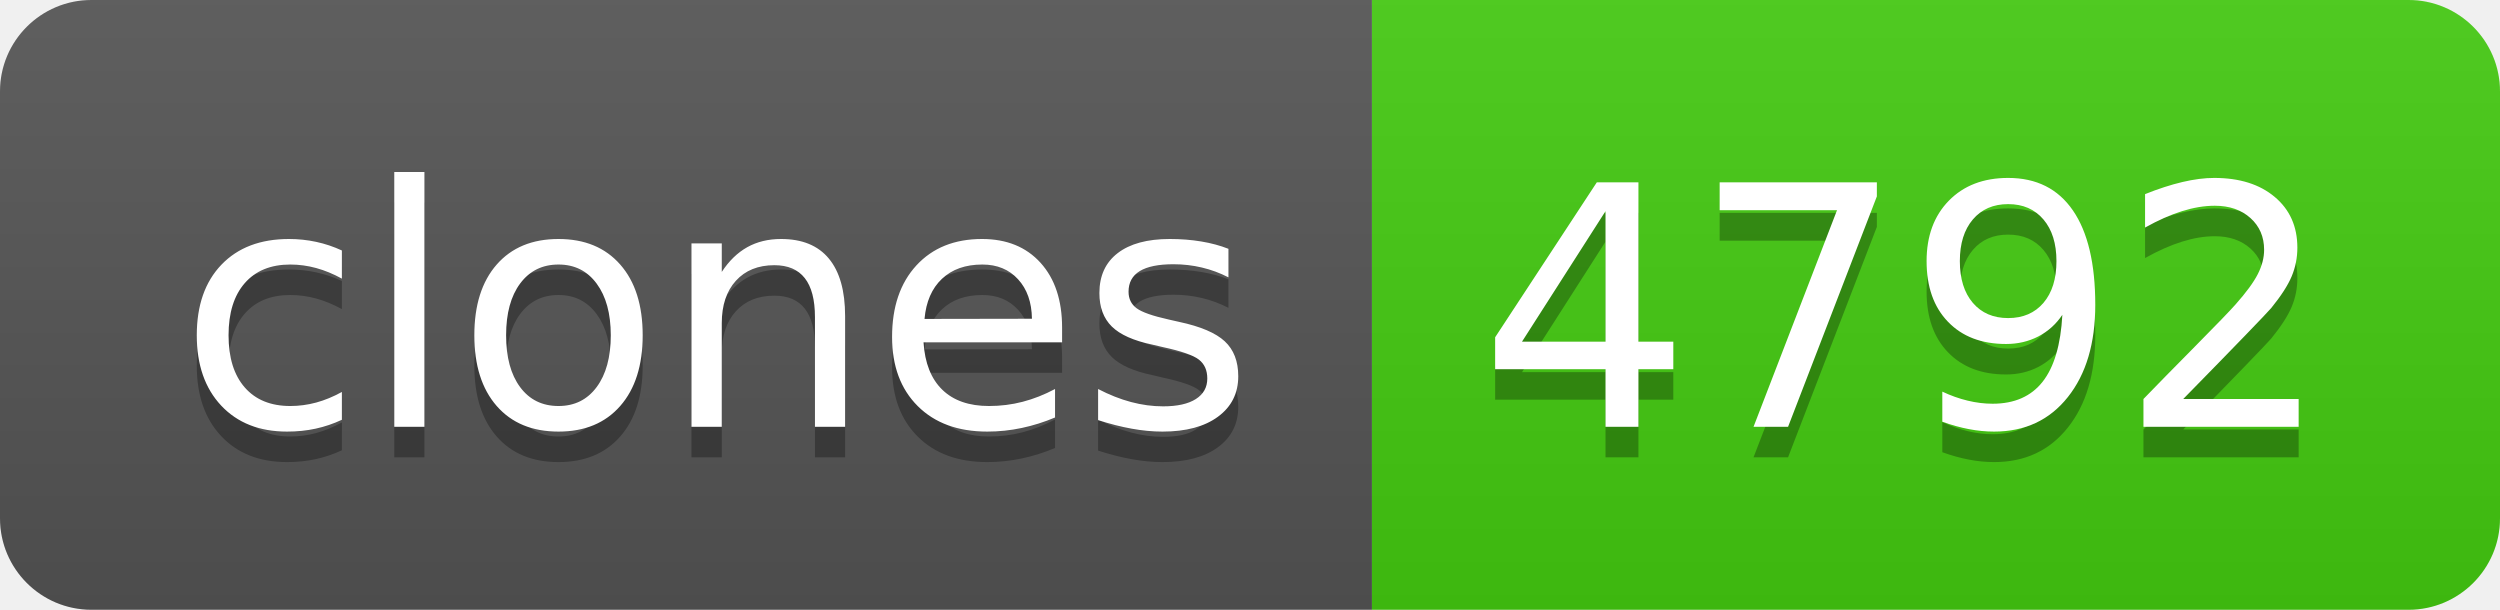
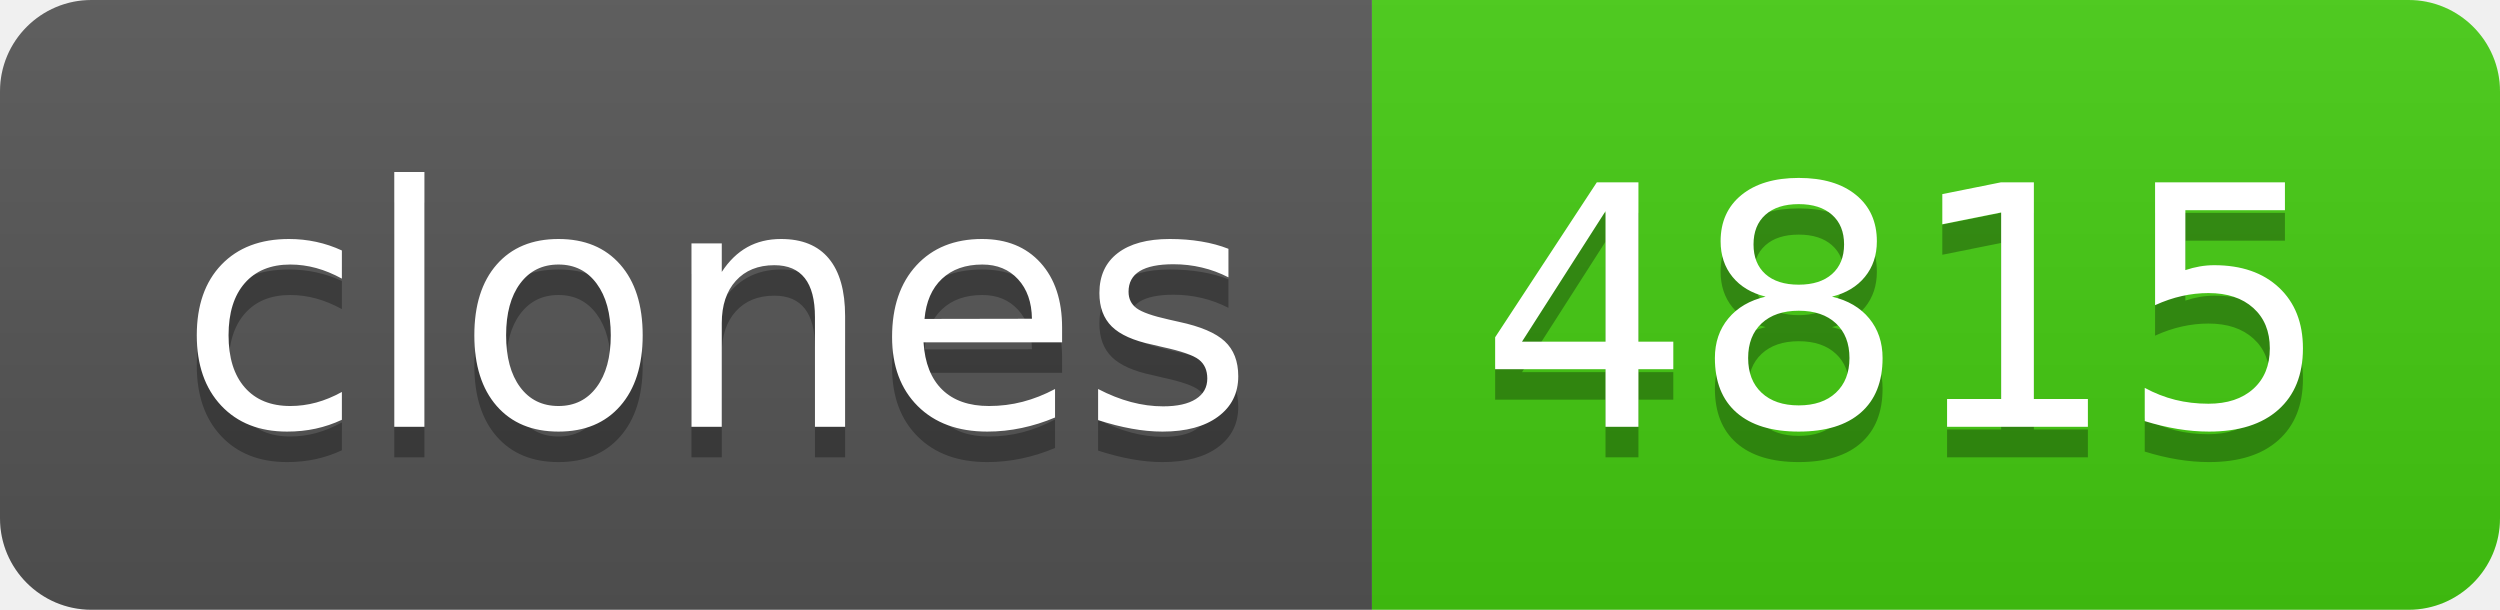
- <svg xmlns="http://www.w3.org/2000/svg" width="82" height="20" role="img" aria-label="clones: 4792">
+ <svg xmlns="http://www.w3.org/2000/svg" width="82" height="20" role="img" aria-label="clones: 4815">
  <linearGradient id="s" x2="0" y2="100%">
    <stop offset="0" stop-color="#bbb" stop-opacity=".1" />
    <stop offset="1" stop-opacity=".1" />
  </linearGradient>
  <clipPath id="r">
    <rect width="82" height="20" rx="3" fill="#fff" />
  </clipPath>
  <g clip-path="url(#r)">
    <rect width="45" height="20" fill="#555" />
    <rect x="45" width="37" height="20" fill="#4c1" />
    <rect width="82" height="20" fill="url(#s)" />
  </g>
  <g fill="#fff" text-anchor="middle" font-family="Verdana,Geneva,DejaVu Sans,sans-serif" text-rendering="geometricPrecision" font-size="110">
    <text aria-hidden="true" x="235" y="150" fill="#010101" fill-opacity=".3" transform="scale(.1)" textLength="350">clones</text>
    <text x="235" y="140" transform="scale(.1)" fill="#fff" textLength="350">clones</text>
-     <text aria-hidden="true" x="625" y="150" fill="#010101" fill-opacity=".3" transform="scale(.1)" textLength="270">4792</text>
-     <text x="625" y="140" transform="scale(.1)" fill="#fff" textLength="270">4792</text>
+     <text aria-hidden="true" x="625" y="150" fill="#010101" fill-opacity=".3" transform="scale(.1)" textLength="270">4815</text>
+     <text x="625" y="140" transform="scale(.1)" fill="#fff" textLength="270">4815</text>
  </g>
</svg>
